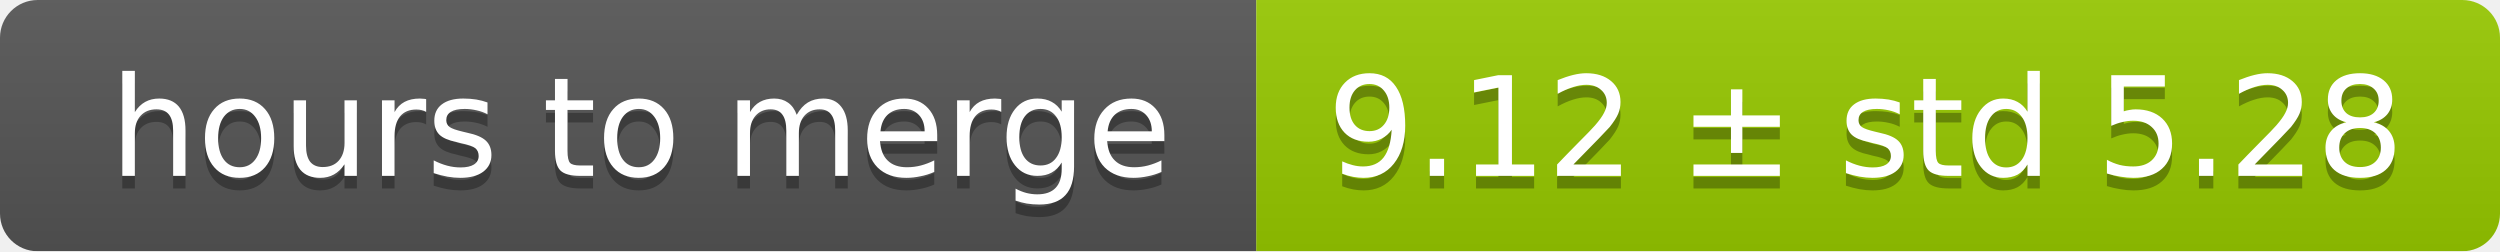
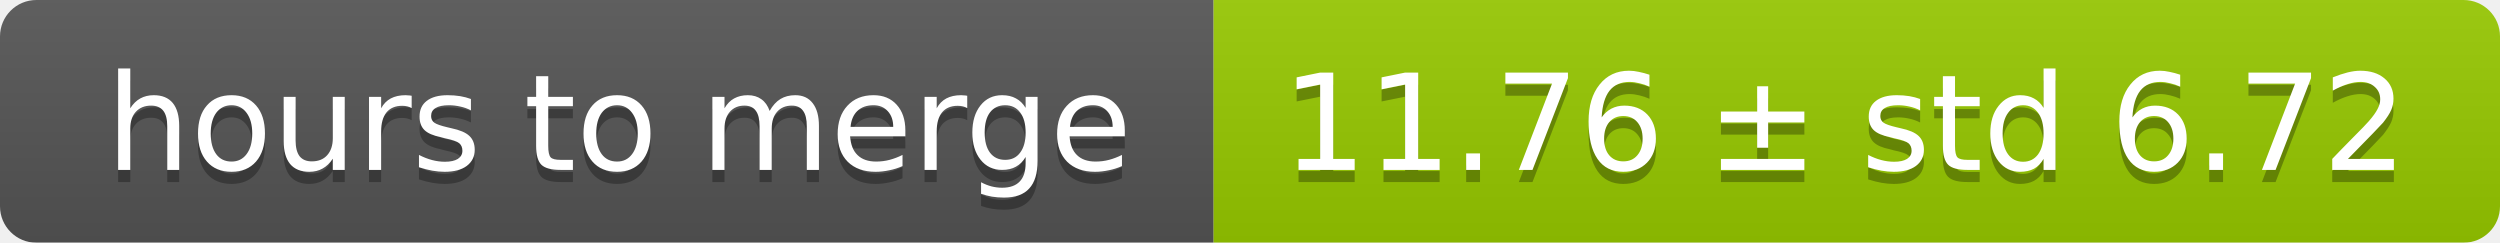
- <svg xmlns="http://www.w3.org/2000/svg" width="199" height="20">
+ <svg xmlns="http://www.w3.org/2000/svg" width="206" height="20">
  <linearGradient id="smooth" x2="0" y2="100%">
    <stop offset="0" stop-color="#bbb" stop-opacity=".1" />
    <stop offset="1" stop-opacity=".1" />
  </linearGradient>
  <mask id="round">
-     <rect width="199" height="20" rx="3" fill="#fff" />
+     <rect width="206" height="20" rx="3" fill="#fff" />
  </mask>
  <g mask="url(#round)">
    <rect width="100" height="20" fill="#555" />
-     <rect x="100" width="99" height="20" fill="#97ca00" />
-     <rect width="199" height="20" fill="url(#smooth)" />
+     <rect x="100" width="106" height="20" fill="#97ca00" />
+     <rect width="206" height="20" fill="url(#smooth)" />
  </g>
  <g fill="#fff" text-anchor="middle" font-family="DejaVu Sans,Verdana,Geneva,sans-serif" font-size="11">
    <text x="51" y="15" fill="#010101" fill-opacity=".3">hours to merge</text>
    <text x="51" y="14">hours to merge</text>
-     <text x="148.5" y="15" fill="#010101" fill-opacity=".3">9.12 ± std 5.28</text>
-     <text x="148.5" y="14">9.12 ± std 5.28</text>
+     <text x="152" y="15" fill="#010101" fill-opacity=".3">11.76 ± std 6.72</text>
+     <text x="152" y="14">11.76 ± std 6.72</text>
  </g>
</svg>
